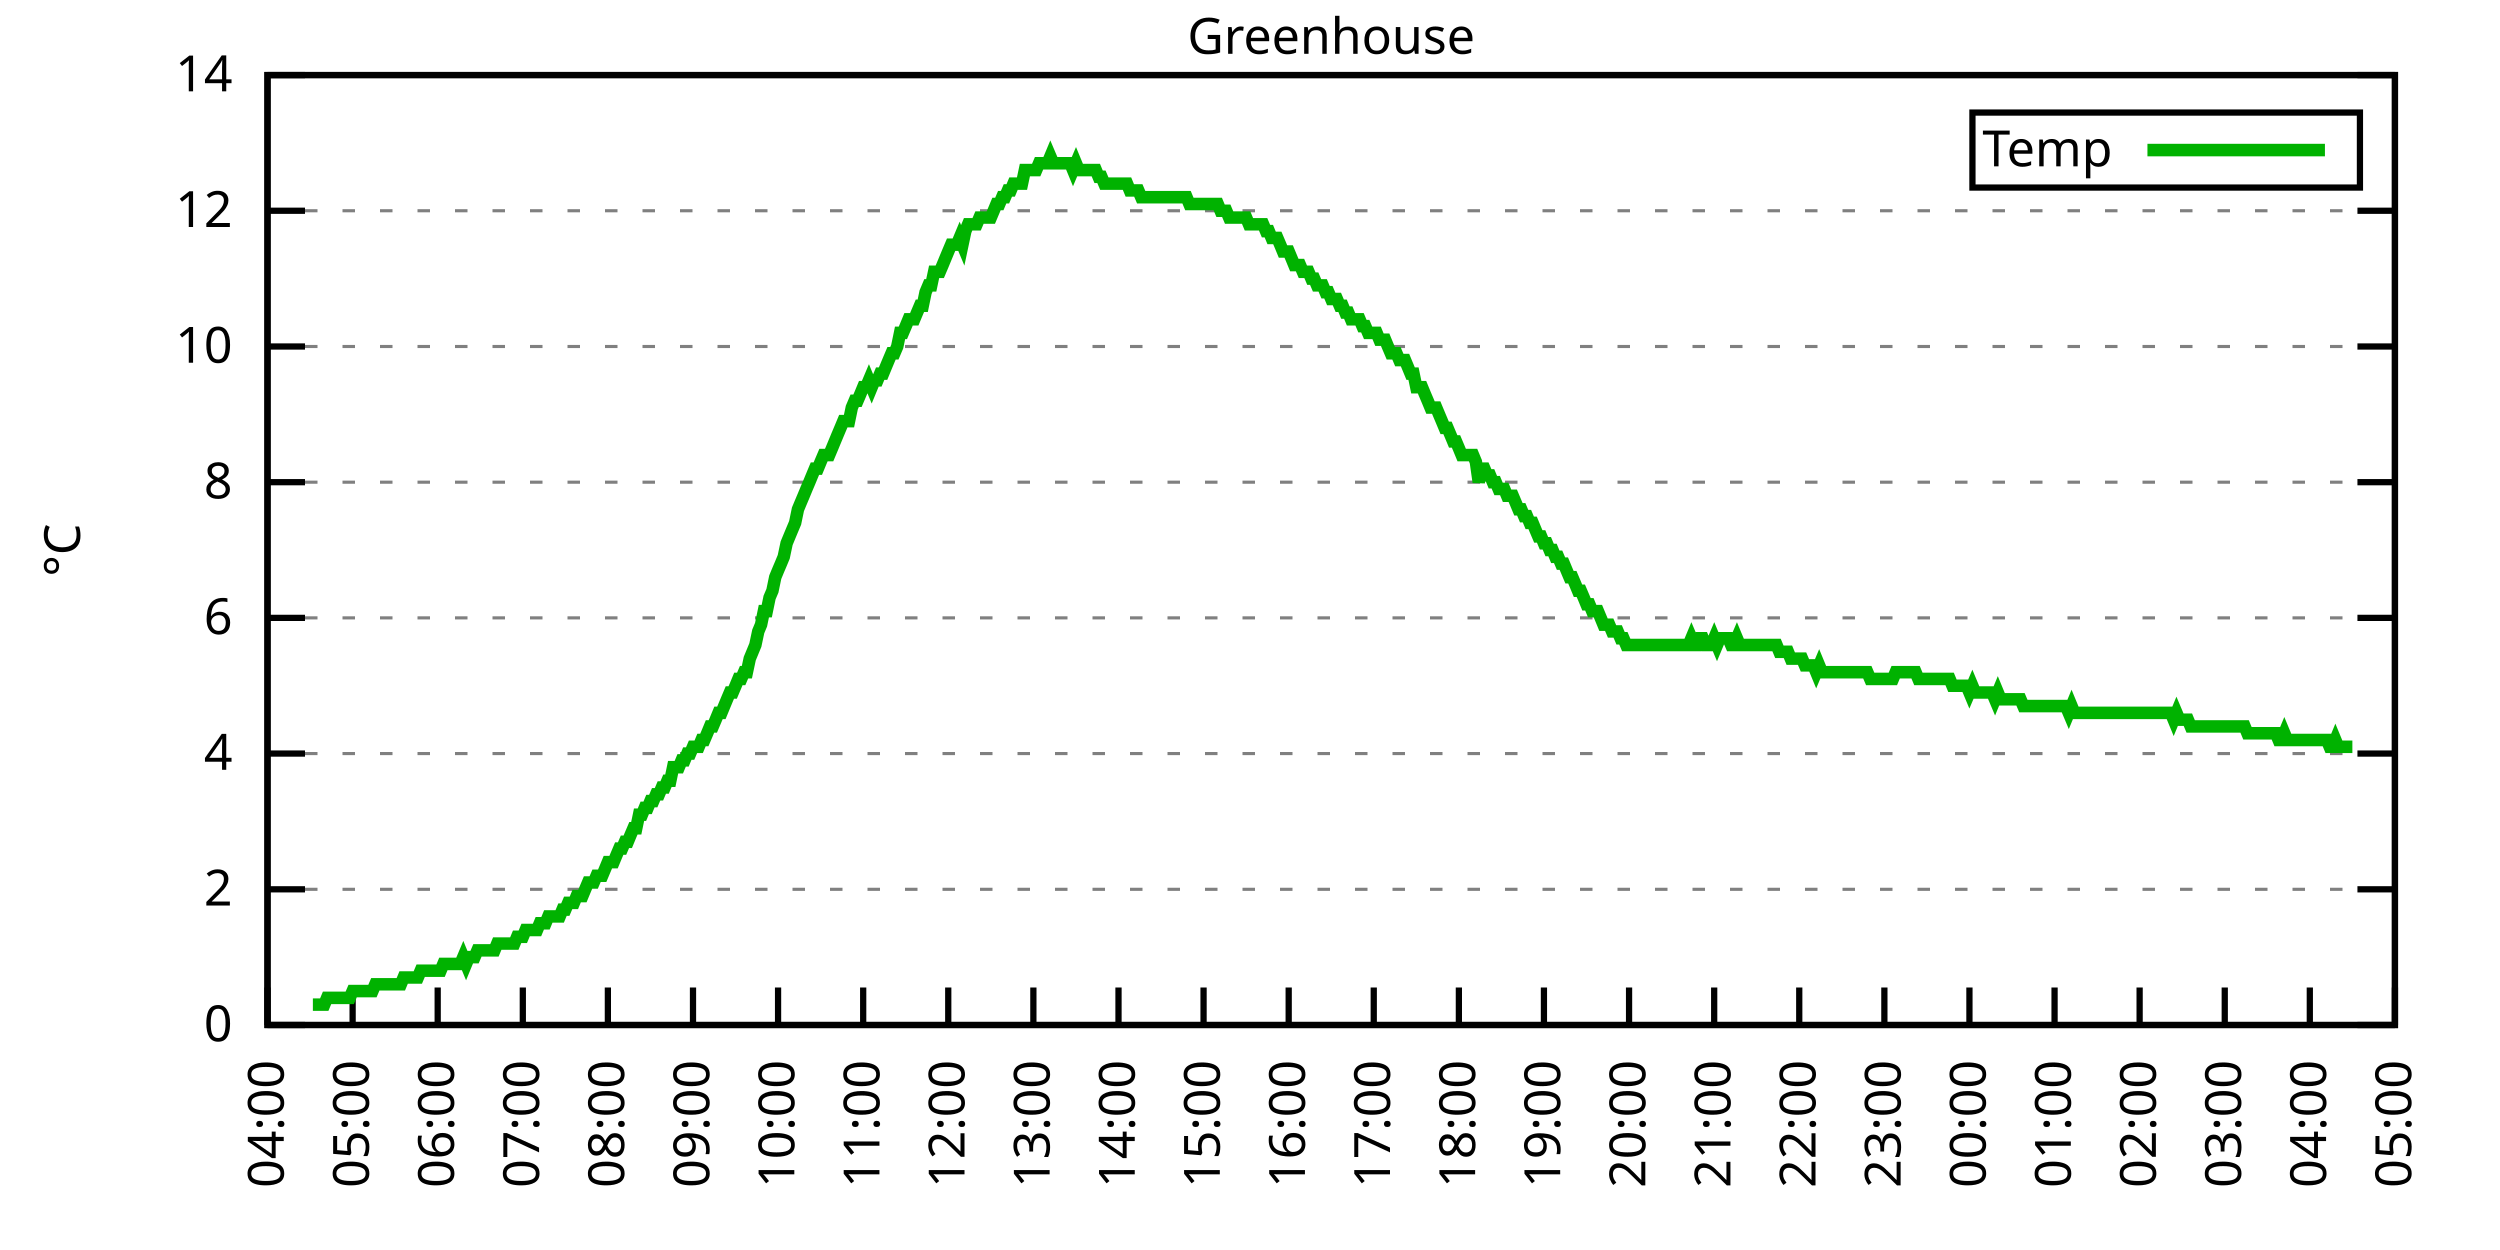
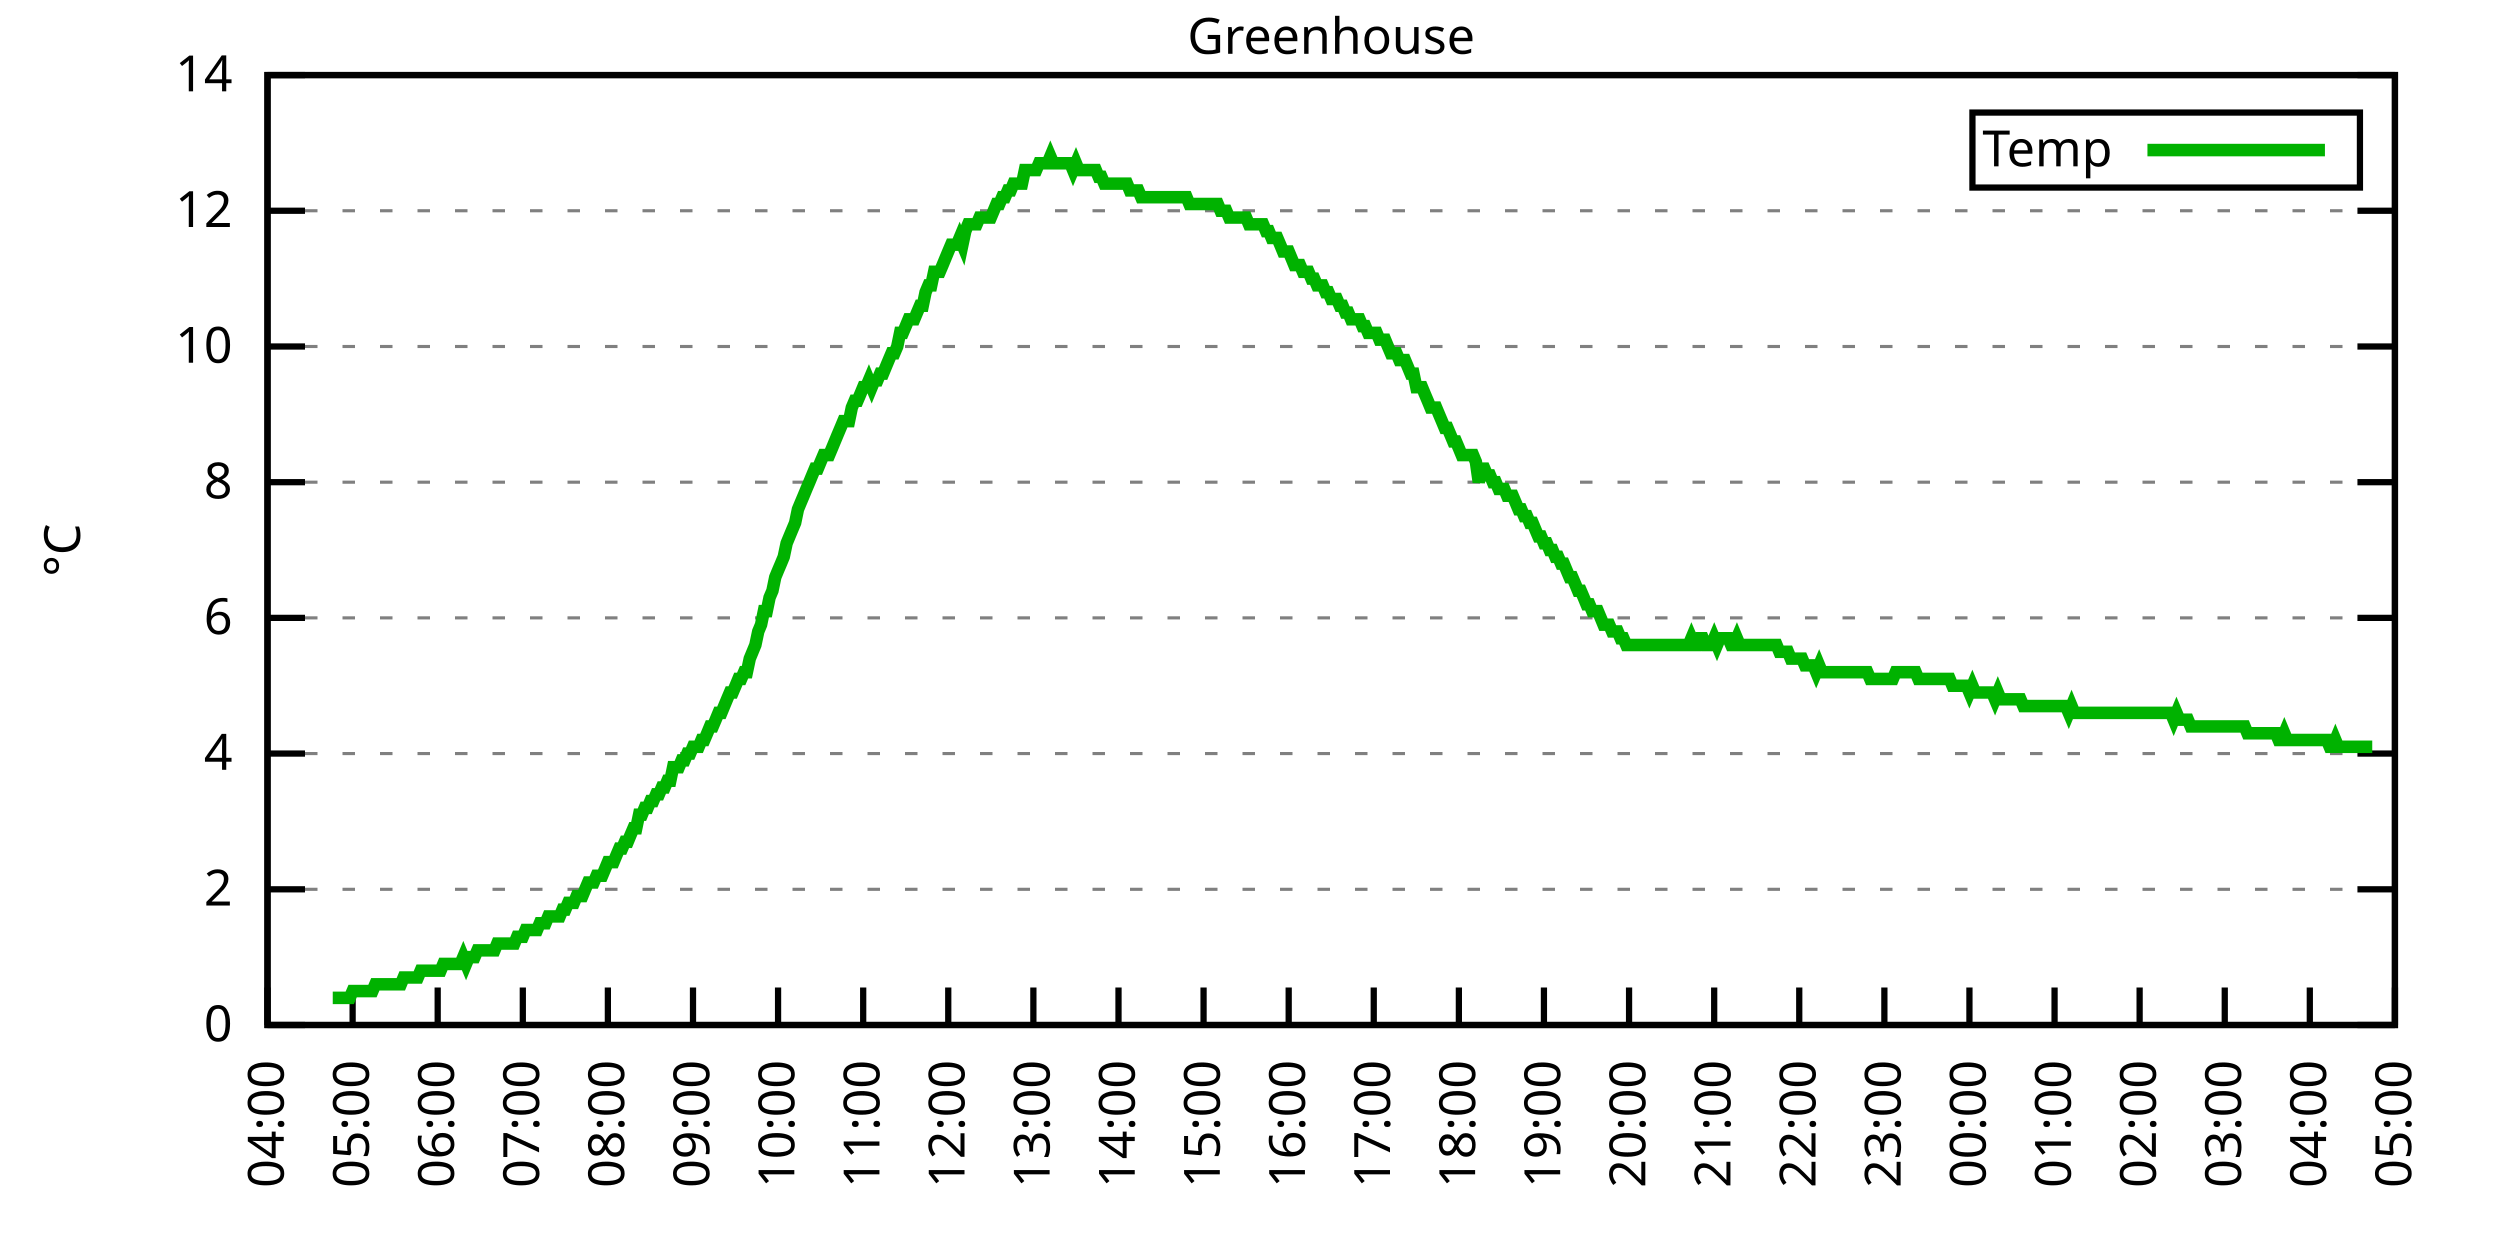
<svg xmlns="http://www.w3.org/2000/svg" xmlns:xlink="http://www.w3.org/1999/xlink" width="400" height="200" viewBox="0 0 400 200">
  <g id="gnuplot_canvas">
    <rect x="0" y="0" width="400" height="200" fill="none" />
    <defs>
      <circle id="gpDot" r="0.5" stroke-width="0.5" stroke="currentColor" />
      <path id="gpPt0" stroke-width="0.333" stroke="currentColor" d="M-1,0 h2 M0,-1 v2" />
      <path id="gpPt1" stroke-width="0.333" stroke="currentColor" d="M-1,-1 L1,1 M1,-1 L-1,1" />
      <path id="gpPt2" stroke-width="0.333" stroke="currentColor" d="M-1,0 L1,0 M0,-1 L0,1 M-1,-1 L1,1 M-1,1 L1,-1" />
      <rect id="gpPt3" stroke-width="0.333" stroke="currentColor" x="-1" y="-1" width="2" height="2" />
      <rect id="gpPt4" stroke-width="0.333" stroke="currentColor" fill="currentColor" x="-1" y="-1" width="2" height="2" />
      <circle id="gpPt5" stroke-width="0.333" stroke="currentColor" cx="0" cy="0" r="1" />
      <use xlink:href="#gpPt5" id="gpPt6" fill="currentColor" stroke="none" />
      <path id="gpPt7" stroke-width="0.333" stroke="currentColor" d="M0,-1.33 L-1.33,0.67 L1.33,0.67 z" />
      <use xlink:href="#gpPt7" id="gpPt8" fill="currentColor" stroke="none" />
      <use xlink:href="#gpPt7" id="gpPt9" stroke="currentColor" transform="rotate(180)" />
      <use xlink:href="#gpPt9" id="gpPt10" fill="currentColor" stroke="none" />
      <use xlink:href="#gpPt3" id="gpPt11" stroke="currentColor" transform="rotate(45)" />
      <use xlink:href="#gpPt11" id="gpPt12" fill="currentColor" stroke="none" />
      <path id="gpPt13" stroke-width="0.333" stroke="currentColor" d="M0,1.330 L1.265,0.411 L0.782,-1.067 L-0.782,-1.076 L-1.265,0.411 z" />
      <use xlink:href="#gpPt13" id="gpPt14" fill="currentColor" stroke="none" />
      <filter id="textbox" filterUnits="objectBoundingBox" x="0" y="0" height="1" width="1">
        <feFlood flood-color="white" flood-opacity="1" result="bgnd" />
        <feComposite in="SourceGraphic" in2="bgnd" operator="atop" />
      </filter>
      <filter id="greybox" filterUnits="objectBoundingBox" x="0" y="0" height="1" width="1">
        <feFlood flood-color="lightgrey" flood-opacity="1" result="grey" />
        <feComposite in="SourceGraphic" in2="grey" operator="atop" />
      </filter>
    </defs>
    <g fill="none" color="white" stroke="currentColor" stroke-width="1.00" stroke-linecap="butt" stroke-linejoin="miter">
</g>
    <g fill="none" color="black" stroke="currentColor" stroke-width="1.00" stroke-linecap="butt" stroke-linejoin="miter">
      <g stroke="none" shape-rendering="crispEdges">
        <polygon fill="rgb(255, 255, 255)" points="42.80,164.00 383.18,164.00 383.18,12.02 42.80,12.02 " />
      </g>
    </g>
    <g fill="none" color="black" stroke="currentColor" stroke-width="1.00" stroke-linecap="butt" stroke-linejoin="miter">
</g>
    <g fill="none" color="black" stroke="black" stroke-width="0.50" stroke-linecap="butt" stroke-linejoin="miter">
</g>
    <g fill="none" color="gray" stroke="currentColor" stroke-width="0.50" stroke-linecap="butt" stroke-linejoin="miter">
      <path stroke="gray" stroke-dasharray="2,4" class="gridline" d="M42.80,164.00 L383.19,164.00  " />
    </g>
    <g fill="none" color="gray" stroke="gray" stroke-width="1.00" stroke-linecap="butt" stroke-linejoin="miter">
</g>
    <g fill="none" color="black" stroke="currentColor" stroke-width="1.00" stroke-linecap="butt" stroke-linejoin="miter">
      <path stroke="black" d="M42.80,164.00 L48.80,164.00 M383.19,164.00 L377.19,164.00  " />
      <g transform="translate(37.20,166.60)" stroke="none" fill="black" font-family="Sans" font-size="8.00" text-anchor="end">
        <text>
          <tspan font-family="Sans"> 0</tspan>
        </text>
      </g>
    </g>
    <g fill="none" color="black" stroke="currentColor" stroke-width="1.00" stroke-linecap="butt" stroke-linejoin="miter">
</g>
    <g fill="none" color="black" stroke="black" stroke-width="0.50" stroke-linecap="butt" stroke-linejoin="miter">
</g>
    <g fill="none" color="gray" stroke="currentColor" stroke-width="0.50" stroke-linecap="butt" stroke-linejoin="miter">
      <path stroke="gray" stroke-dasharray="2,4" class="gridline" d="M42.80,142.29 L383.19,142.29  " />
    </g>
    <g fill="none" color="gray" stroke="gray" stroke-width="1.00" stroke-linecap="butt" stroke-linejoin="miter">
</g>
    <g fill="none" color="black" stroke="currentColor" stroke-width="1.00" stroke-linecap="butt" stroke-linejoin="miter">
      <path stroke="black" d="M42.80,142.29 L48.80,142.29 M383.19,142.29 L377.19,142.29  " />
      <g transform="translate(37.20,144.89)" stroke="none" fill="black" font-family="Sans" font-size="8.00" text-anchor="end">
        <text>
          <tspan font-family="Sans"> 2</tspan>
        </text>
      </g>
    </g>
    <g fill="none" color="black" stroke="currentColor" stroke-width="1.00" stroke-linecap="butt" stroke-linejoin="miter">
</g>
    <g fill="none" color="black" stroke="black" stroke-width="0.50" stroke-linecap="butt" stroke-linejoin="miter">
</g>
    <g fill="none" color="gray" stroke="currentColor" stroke-width="0.50" stroke-linecap="butt" stroke-linejoin="miter">
      <path stroke="gray" stroke-dasharray="2,4" class="gridline" d="M42.80,120.57 L383.19,120.57  " />
    </g>
    <g fill="none" color="gray" stroke="gray" stroke-width="1.00" stroke-linecap="butt" stroke-linejoin="miter">
</g>
    <g fill="none" color="black" stroke="currentColor" stroke-width="1.00" stroke-linecap="butt" stroke-linejoin="miter">
      <path stroke="black" d="M42.80,120.57 L48.80,120.57 M383.19,120.57 L377.19,120.57  " />
      <g transform="translate(37.20,123.17)" stroke="none" fill="black" font-family="Sans" font-size="8.00" text-anchor="end">
        <text>
          <tspan font-family="Sans"> 4</tspan>
        </text>
      </g>
    </g>
    <g fill="none" color="black" stroke="currentColor" stroke-width="1.00" stroke-linecap="butt" stroke-linejoin="miter">
</g>
    <g fill="none" color="black" stroke="black" stroke-width="0.50" stroke-linecap="butt" stroke-linejoin="miter">
</g>
    <g fill="none" color="gray" stroke="currentColor" stroke-width="0.50" stroke-linecap="butt" stroke-linejoin="miter">
      <path stroke="gray" stroke-dasharray="2,4" class="gridline" d="M42.80,98.86 L383.19,98.86  " />
    </g>
    <g fill="none" color="gray" stroke="gray" stroke-width="1.00" stroke-linecap="butt" stroke-linejoin="miter">
</g>
    <g fill="none" color="black" stroke="currentColor" stroke-width="1.00" stroke-linecap="butt" stroke-linejoin="miter">
      <path stroke="black" d="M42.80,98.86 L48.80,98.86 M383.19,98.86 L377.19,98.86  " />
      <g transform="translate(37.20,101.46)" stroke="none" fill="black" font-family="Sans" font-size="8.00" text-anchor="end">
        <text>
          <tspan font-family="Sans"> 6</tspan>
        </text>
      </g>
    </g>
    <g fill="none" color="black" stroke="currentColor" stroke-width="1.00" stroke-linecap="butt" stroke-linejoin="miter">
</g>
    <g fill="none" color="black" stroke="black" stroke-width="0.50" stroke-linecap="butt" stroke-linejoin="miter">
</g>
    <g fill="none" color="gray" stroke="currentColor" stroke-width="0.50" stroke-linecap="butt" stroke-linejoin="miter">
      <path stroke="gray" stroke-dasharray="2,4" class="gridline" d="M42.80,77.15 L383.19,77.15  " />
    </g>
    <g fill="none" color="gray" stroke="gray" stroke-width="1.00" stroke-linecap="butt" stroke-linejoin="miter">
</g>
    <g fill="none" color="black" stroke="currentColor" stroke-width="1.00" stroke-linecap="butt" stroke-linejoin="miter">
      <path stroke="black" d="M42.80,77.15 L48.80,77.15 M383.19,77.15 L377.19,77.15  " />
      <g transform="translate(37.20,79.75)" stroke="none" fill="black" font-family="Sans" font-size="8.00" text-anchor="end">
        <text>
          <tspan font-family="Sans"> 8</tspan>
        </text>
      </g>
    </g>
    <g fill="none" color="black" stroke="currentColor" stroke-width="1.00" stroke-linecap="butt" stroke-linejoin="miter">
</g>
    <g fill="none" color="black" stroke="black" stroke-width="0.50" stroke-linecap="butt" stroke-linejoin="miter">
</g>
    <g fill="none" color="gray" stroke="currentColor" stroke-width="0.50" stroke-linecap="butt" stroke-linejoin="miter">
      <path stroke="gray" stroke-dasharray="2,4" class="gridline" d="M42.80,55.44 L383.19,55.44  " />
    </g>
    <g fill="none" color="gray" stroke="gray" stroke-width="1.00" stroke-linecap="butt" stroke-linejoin="miter">
</g>
    <g fill="none" color="black" stroke="currentColor" stroke-width="1.00" stroke-linecap="butt" stroke-linejoin="miter">
      <path stroke="black" d="M42.80,55.44 L48.80,55.44 M383.19,55.44 L377.19,55.44  " />
      <g transform="translate(37.20,58.04)" stroke="none" fill="black" font-family="Sans" font-size="8.00" text-anchor="end">
        <text>
          <tspan font-family="Sans"> 10</tspan>
        </text>
      </g>
    </g>
    <g fill="none" color="black" stroke="currentColor" stroke-width="1.00" stroke-linecap="butt" stroke-linejoin="miter">
</g>
    <g fill="none" color="black" stroke="black" stroke-width="0.50" stroke-linecap="butt" stroke-linejoin="miter">
</g>
    <g fill="none" color="gray" stroke="currentColor" stroke-width="0.50" stroke-linecap="butt" stroke-linejoin="miter">
      <path stroke="gray" stroke-dasharray="2,4" class="gridline" d="M42.80,33.72 L383.19,33.72  " />
    </g>
    <g fill="none" color="gray" stroke="gray" stroke-width="1.00" stroke-linecap="butt" stroke-linejoin="miter">
</g>
    <g fill="none" color="black" stroke="currentColor" stroke-width="1.00" stroke-linecap="butt" stroke-linejoin="miter">
      <path stroke="black" d="M42.80,33.72 L48.80,33.72 M383.19,33.72 L377.19,33.72  " />
      <g transform="translate(37.20,36.32)" stroke="none" fill="black" font-family="Sans" font-size="8.00" text-anchor="end">
        <text>
          <tspan font-family="Sans"> 12</tspan>
        </text>
      </g>
    </g>
    <g fill="none" color="black" stroke="currentColor" stroke-width="1.00" stroke-linecap="butt" stroke-linejoin="miter">
</g>
    <g fill="none" color="black" stroke="black" stroke-width="0.50" stroke-linecap="butt" stroke-linejoin="miter">
</g>
    <g fill="none" color="gray" stroke="currentColor" stroke-width="0.50" stroke-linecap="butt" stroke-linejoin="miter">
      <path stroke="gray" stroke-dasharray="2,4" class="gridline" d="M42.80,12.01 L383.19,12.01  " />
    </g>
    <g fill="none" color="gray" stroke="gray" stroke-width="1.00" stroke-linecap="butt" stroke-linejoin="miter">
</g>
    <g fill="none" color="black" stroke="currentColor" stroke-width="1.00" stroke-linecap="butt" stroke-linejoin="miter">
      <path stroke="black" d="M42.80,12.01 L48.80,12.01 M383.19,12.01 L377.19,12.01  " />
      <g transform="translate(37.20,14.61)" stroke="none" fill="black" font-family="Sans" font-size="8.00" text-anchor="end">
        <text>
          <tspan font-family="Sans"> 14</tspan>
        </text>
      </g>
    </g>
    <g fill="none" color="black" stroke="currentColor" stroke-width="1.00" stroke-linecap="butt" stroke-linejoin="miter">
      <path stroke="black" d="M42.80,164.00 L42.80,158.00  " />
      <g transform="translate(45.40,169.60) rotate(270.00)" stroke="none" fill="black" font-family="Sans" font-size="8.00" text-anchor="end">
        <text>
          <tspan font-family="Sans">04:00</tspan>
        </text>
      </g>
    </g>
    <g fill="none" color="black" stroke="currentColor" stroke-width="1.00" stroke-linecap="butt" stroke-linejoin="miter">
      <path stroke="black" d="M56.42,164.00 L56.42,158.00  " />
      <g transform="translate(59.02,169.60) rotate(270.00)" stroke="none" fill="black" font-family="Sans" font-size="8.00" text-anchor="end">
        <text>
          <tspan font-family="Sans">05:00</tspan>
        </text>
      </g>
    </g>
    <g fill="none" color="black" stroke="currentColor" stroke-width="1.00" stroke-linecap="butt" stroke-linejoin="miter">
      <path stroke="black" d="M70.03,164.00 L70.03,158.00  " />
      <g transform="translate(72.63,169.60) rotate(270.00)" stroke="none" fill="black" font-family="Sans" font-size="8.00" text-anchor="end">
        <text>
          <tspan font-family="Sans">06:00</tspan>
        </text>
      </g>
    </g>
    <g fill="none" color="black" stroke="currentColor" stroke-width="1.00" stroke-linecap="butt" stroke-linejoin="miter">
      <path stroke="black" d="M83.65,164.00 L83.65,158.00  " />
      <g transform="translate(86.25,169.60) rotate(270.00)" stroke="none" fill="black" font-family="Sans" font-size="8.00" text-anchor="end">
        <text>
          <tspan font-family="Sans">07:00</tspan>
        </text>
      </g>
    </g>
    <g fill="none" color="black" stroke="currentColor" stroke-width="1.00" stroke-linecap="butt" stroke-linejoin="miter">
      <path stroke="black" d="M97.26,164.00 L97.26,158.00  " />
      <g transform="translate(99.86,169.60) rotate(270.00)" stroke="none" fill="black" font-family="Sans" font-size="8.00" text-anchor="end">
        <text>
          <tspan font-family="Sans">08:00</tspan>
        </text>
      </g>
    </g>
    <g fill="none" color="black" stroke="currentColor" stroke-width="1.00" stroke-linecap="butt" stroke-linejoin="miter">
      <path stroke="black" d="M110.88,164.00 L110.88,158.00  " />
      <g transform="translate(113.48,169.60) rotate(270.00)" stroke="none" fill="black" font-family="Sans" font-size="8.00" text-anchor="end">
        <text>
          <tspan font-family="Sans">09:00</tspan>
        </text>
      </g>
    </g>
    <g fill="none" color="black" stroke="currentColor" stroke-width="1.00" stroke-linecap="butt" stroke-linejoin="miter">
      <path stroke="black" d="M124.49,164.00 L124.49,158.00  " />
      <g transform="translate(127.09,169.60) rotate(270.00)" stroke="none" fill="black" font-family="Sans" font-size="8.00" text-anchor="end">
        <text>
          <tspan font-family="Sans">10:00</tspan>
        </text>
      </g>
    </g>
    <g fill="none" color="black" stroke="currentColor" stroke-width="1.00" stroke-linecap="butt" stroke-linejoin="miter">
      <path stroke="black" d="M138.11,164.00 L138.11,158.00  " />
      <g transform="translate(140.71,169.60) rotate(270.00)" stroke="none" fill="black" font-family="Sans" font-size="8.00" text-anchor="end">
        <text>
          <tspan font-family="Sans">11:00</tspan>
        </text>
      </g>
    </g>
    <g fill="none" color="black" stroke="currentColor" stroke-width="1.00" stroke-linecap="butt" stroke-linejoin="miter">
      <path stroke="black" d="M151.72,164.00 L151.72,158.00  " />
      <g transform="translate(154.32,169.60) rotate(270.00)" stroke="none" fill="black" font-family="Sans" font-size="8.00" text-anchor="end">
        <text>
          <tspan font-family="Sans">12:00</tspan>
        </text>
      </g>
    </g>
    <g fill="none" color="black" stroke="currentColor" stroke-width="1.00" stroke-linecap="butt" stroke-linejoin="miter">
      <path stroke="black" d="M165.34,164.00 L165.34,158.00  " />
      <g transform="translate(167.94,169.60) rotate(270.00)" stroke="none" fill="black" font-family="Sans" font-size="8.00" text-anchor="end">
        <text>
          <tspan font-family="Sans">13:00</tspan>
        </text>
      </g>
    </g>
    <g fill="none" color="black" stroke="currentColor" stroke-width="1.00" stroke-linecap="butt" stroke-linejoin="miter">
      <path stroke="black" d="M178.96,164.00 L178.96,158.00  " />
      <g transform="translate(181.56,169.60) rotate(270.00)" stroke="none" fill="black" font-family="Sans" font-size="8.00" text-anchor="end">
        <text>
          <tspan font-family="Sans">14:00</tspan>
        </text>
      </g>
    </g>
    <g fill="none" color="black" stroke="currentColor" stroke-width="1.00" stroke-linecap="butt" stroke-linejoin="miter">
      <path stroke="black" d="M192.57,164.00 L192.57,158.00  " />
      <g transform="translate(195.17,169.60) rotate(270.00)" stroke="none" fill="black" font-family="Sans" font-size="8.00" text-anchor="end">
        <text>
          <tspan font-family="Sans">15:00</tspan>
        </text>
      </g>
    </g>
    <g fill="none" color="black" stroke="currentColor" stroke-width="1.00" stroke-linecap="butt" stroke-linejoin="miter">
      <path stroke="black" d="M206.19,164.00 L206.19,158.00  " />
      <g transform="translate(208.79,169.60) rotate(270.00)" stroke="none" fill="black" font-family="Sans" font-size="8.00" text-anchor="end">
        <text>
          <tspan font-family="Sans">16:00</tspan>
        </text>
      </g>
    </g>
    <g fill="none" color="black" stroke="currentColor" stroke-width="1.00" stroke-linecap="butt" stroke-linejoin="miter">
      <path stroke="black" d="M219.80,164.00 L219.80,158.00  " />
      <g transform="translate(222.40,169.60) rotate(270.00)" stroke="none" fill="black" font-family="Sans" font-size="8.00" text-anchor="end">
        <text>
          <tspan font-family="Sans">17:00</tspan>
        </text>
      </g>
    </g>
    <g fill="none" color="black" stroke="currentColor" stroke-width="1.00" stroke-linecap="butt" stroke-linejoin="miter">
      <path stroke="black" d="M233.42,164.00 L233.42,158.00  " />
      <g transform="translate(236.02,169.60) rotate(270.00)" stroke="none" fill="black" font-family="Sans" font-size="8.00" text-anchor="end">
        <text>
          <tspan font-family="Sans">18:00</tspan>
        </text>
      </g>
    </g>
    <g fill="none" color="black" stroke="currentColor" stroke-width="1.00" stroke-linecap="butt" stroke-linejoin="miter">
      <path stroke="black" d="M247.03,164.00 L247.03,158.00  " />
      <g transform="translate(249.63,169.60) rotate(270.00)" stroke="none" fill="black" font-family="Sans" font-size="8.00" text-anchor="end">
        <text>
          <tspan font-family="Sans">19:00</tspan>
        </text>
      </g>
    </g>
    <g fill="none" color="black" stroke="currentColor" stroke-width="1.00" stroke-linecap="butt" stroke-linejoin="miter">
      <path stroke="black" d="M260.65,164.00 L260.65,158.00  " />
      <g transform="translate(263.25,169.60) rotate(270.00)" stroke="none" fill="black" font-family="Sans" font-size="8.00" text-anchor="end">
        <text>
          <tspan font-family="Sans">20:00</tspan>
        </text>
      </g>
    </g>
    <g fill="none" color="black" stroke="currentColor" stroke-width="1.00" stroke-linecap="butt" stroke-linejoin="miter">
      <path stroke="black" d="M274.27,164.00 L274.27,158.00  " />
      <g transform="translate(276.87,169.60) rotate(270.00)" stroke="none" fill="black" font-family="Sans" font-size="8.00" text-anchor="end">
        <text>
          <tspan font-family="Sans">21:00</tspan>
        </text>
      </g>
    </g>
    <g fill="none" color="black" stroke="currentColor" stroke-width="1.00" stroke-linecap="butt" stroke-linejoin="miter">
      <path stroke="black" d="M287.88,164.00 L287.88,158.00  " />
      <g transform="translate(290.48,169.60) rotate(270.00)" stroke="none" fill="black" font-family="Sans" font-size="8.00" text-anchor="end">
        <text>
          <tspan font-family="Sans">22:00</tspan>
        </text>
      </g>
    </g>
    <g fill="none" color="black" stroke="currentColor" stroke-width="1.00" stroke-linecap="butt" stroke-linejoin="miter">
      <path stroke="black" d="M301.50,164.00 L301.50,158.00  " />
      <g transform="translate(304.10,169.60) rotate(270.00)" stroke="none" fill="black" font-family="Sans" font-size="8.00" text-anchor="end">
        <text>
          <tspan font-family="Sans">23:00</tspan>
        </text>
      </g>
    </g>
    <g fill="none" color="black" stroke="currentColor" stroke-width="1.00" stroke-linecap="butt" stroke-linejoin="miter">
      <path stroke="black" d="M315.11,164.00 L315.11,158.00  " />
      <g transform="translate(317.71,169.60) rotate(270.00)" stroke="none" fill="black" font-family="Sans" font-size="8.00" text-anchor="end">
        <text>
          <tspan font-family="Sans">00:00</tspan>
        </text>
      </g>
    </g>
    <g fill="none" color="black" stroke="currentColor" stroke-width="1.00" stroke-linecap="butt" stroke-linejoin="miter">
      <path stroke="black" d="M328.73,164.00 L328.73,158.00  " />
      <g transform="translate(331.33,169.60) rotate(270.00)" stroke="none" fill="black" font-family="Sans" font-size="8.00" text-anchor="end">
        <text>
          <tspan font-family="Sans">01:00</tspan>
        </text>
      </g>
    </g>
    <g fill="none" color="black" stroke="currentColor" stroke-width="1.00" stroke-linecap="butt" stroke-linejoin="miter">
      <path stroke="black" d="M342.34,164.00 L342.34,158.00  " />
      <g transform="translate(344.94,169.60) rotate(270.00)" stroke="none" fill="black" font-family="Sans" font-size="8.00" text-anchor="end">
        <text>
          <tspan font-family="Sans">02:00</tspan>
        </text>
      </g>
    </g>
    <g fill="none" color="black" stroke="currentColor" stroke-width="1.00" stroke-linecap="butt" stroke-linejoin="miter">
      <path stroke="black" d="M355.96,164.00 L355.96,158.00  " />
      <g transform="translate(358.56,169.60) rotate(270.00)" stroke="none" fill="black" font-family="Sans" font-size="8.00" text-anchor="end">
        <text>
          <tspan font-family="Sans">03:00</tspan>
        </text>
      </g>
    </g>
    <g fill="none" color="black" stroke="currentColor" stroke-width="1.00" stroke-linecap="butt" stroke-linejoin="miter">
      <path stroke="black" d="M369.57,164.00 L369.57,158.00  " />
      <g transform="translate(372.17,169.60) rotate(270.00)" stroke="none" fill="black" font-family="Sans" font-size="8.00" text-anchor="end">
        <text>
          <tspan font-family="Sans">04:00</tspan>
        </text>
      </g>
    </g>
    <g fill="none" color="black" stroke="currentColor" stroke-width="1.00" stroke-linecap="butt" stroke-linejoin="miter">
      <path stroke="black" d="M383.19,164.00 L383.19,158.00  " />
      <g transform="translate(385.79,169.60) rotate(270.00)" stroke="none" fill="black" font-family="Sans" font-size="8.00" text-anchor="end">
        <text>
          <tspan font-family="Sans">05:00</tspan>
        </text>
      </g>
    </g>
    <g fill="none" color="black" stroke="currentColor" stroke-width="1.00" stroke-linecap="butt" stroke-linejoin="miter">
</g>
    <g fill="none" color="black" stroke="currentColor" stroke-width="1.00" stroke-linecap="butt" stroke-linejoin="miter">
      <path stroke="black" d="M42.80,12.01 L42.80,164.00 L383.19,164.00 L383.19,12.01 L42.80,12.01 Z  " />
    </g>
    <g fill="none" color="black" stroke="currentColor" stroke-width="1.00" stroke-linecap="butt" stroke-linejoin="miter">
</g>
    <g fill="none" color="black" stroke="currentColor" stroke-width="1.00" stroke-linecap="butt" stroke-linejoin="miter">
      <path stroke="black" d="M315.59,30.01 L315.59,18.01 L377.59,18.01 L377.59,30.01 L315.59,30.01 Z  " />
    </g>
    <g id="Greenhouse_plot_1">
      <g fill="none" color="white" stroke="black" stroke-width="2.00" stroke-linecap="butt" stroke-linejoin="miter">
</g>
      <g fill="none" color="black" stroke="currentColor" stroke-width="2.00" stroke-linecap="butt" stroke-linejoin="miter">
        <g transform="translate(337.99,26.61)" stroke="none" fill="black" font-family="Sans" font-size="8.00" text-anchor="end">
          <text>
            <tspan font-family="Sans">Temp</tspan>
          </text>
        </g>
      </g>
      <g fill="none" color="black" stroke="currentColor" stroke-width="2.00" stroke-linecap="butt" stroke-linejoin="miter">
-         <path stroke="rgb(  0, 178,   0)" d="M343.59,24.01 L371.99,24.01 M50.06,160.74 L50.52,160.74 L50.97,160.74 L51.42,160.74 L51.88,160.74 L52.33,159.66   L52.78,159.66 L53.24,159.66 L53.69,159.66 L54.15,159.66 L54.60,159.66 L55.05,159.66 L55.51,159.66 L55.96,159.66   L56.42,158.57 L56.87,158.57 L57.32,158.57 L57.78,158.57 L58.23,158.57 L58.68,158.57 L59.14,158.57 L59.59,158.57   L60.05,157.49 L60.50,157.49 L60.95,157.49 L61.41,157.49 L61.86,157.49 L62.32,157.49 L62.77,157.49 L63.22,157.49   L63.68,157.49 L64.13,157.49 L64.58,156.40 L65.04,156.40 L65.49,156.40 L65.95,156.40 L66.40,156.40 L66.85,156.40   L67.31,155.31 L67.76,155.31 L68.22,155.31 L68.67,155.31 L69.12,155.31 L69.58,155.31 L70.03,155.31 L70.49,155.31   L70.94,154.23 L71.39,154.23 L71.85,154.23 L72.30,154.23 L72.75,154.23 L73.21,154.23 L73.66,154.23 L74.12,153.14   L74.57,154.23 L75.02,153.14 L75.48,153.14 L75.93,153.14 L76.39,152.06 L76.84,152.06 L77.29,152.06 L77.75,152.06   L78.20,152.06 L78.65,152.06 L79.11,152.06 L79.56,150.97 L80.02,150.97 L80.47,150.97 L80.92,150.97 L81.38,150.97   L81.83,150.97 L82.29,150.97 L82.74,149.89 L83.19,149.89 L83.65,149.89 L84.10,148.80 L84.55,148.80 L85.01,148.80   L85.46,148.80 L85.92,148.80 L86.37,147.72 L86.82,147.72 L87.28,147.72 L87.73,146.63 L88.19,146.63 L88.64,146.63   L89.09,146.63 L89.55,146.63 L90.00,145.54 L90.45,145.54 L90.91,144.46 L91.36,144.46 L91.82,144.46 L92.27,143.37   L92.72,143.37 L93.18,143.37 L93.63,142.29 L94.09,141.20 L94.54,141.20 L94.99,141.20 L95.45,140.12 L95.90,140.12   L96.35,140.12 L96.81,139.03 L97.26,137.94 L97.72,137.94 L98.17,137.94 L98.62,136.86 L99.08,135.77 L99.53,135.77   L99.99,134.69 L100.44,134.69 L100.89,133.60 L101.35,132.52 L101.80,132.52 L102.25,130.35 L102.71,130.35 L103.16,129.26   L103.62,129.26 L104.07,128.17 L104.52,128.17 L104.98,127.09 L105.43,127.09 L105.89,126.00 L106.34,126.00 L106.79,124.92   L107.25,124.92 L107.70,122.75 L108.15,122.75 L108.61,122.75 L109.06,121.66 L109.52,121.66 L109.97,120.57 L110.42,120.57   L110.88,119.49 L111.33,119.49 L111.79,119.49 L112.24,118.40 L112.69,118.40 L113.15,117.32 L113.60,116.23 L114.05,116.23   L114.51,115.15 L114.96,114.06 L115.42,114.06 L115.87,112.97 L116.32,111.89 L116.78,110.80 L117.23,110.80 L117.69,109.72   L118.14,108.63 L118.59,108.63 L119.05,107.55 L119.50,107.55 L119.96,105.38 L120.41,104.29 L120.86,103.20 L121.32,101.03   L121.77,99.95 L122.22,97.78 L122.68,97.78 L123.13,95.60 L123.59,94.52 L124.04,92.35 L124.49,91.26 L124.95,90.18   L125.40,89.09 L125.86,86.92 L126.31,85.83 L126.76,84.75 L127.22,83.66 L127.67,81.49 L128.12,80.41 L128.58,79.32   L129.03,78.23 L129.49,77.15 L129.94,76.06 L130.39,74.98 L130.85,74.98 L131.30,73.89 L131.76,72.81 L132.21,72.81   L132.66,72.81 L133.12,71.72 L133.57,70.63 L134.02,69.55 L134.48,68.46 L134.93,67.38 L135.39,67.38 L135.84,67.38   L136.29,65.21 L136.75,64.12 L137.20,64.12 L137.66,63.04 L138.11,61.95 L138.56,61.95 L139.02,60.86 L139.47,61.95   L139.92,60.86 L140.38,60.86 L140.83,59.78 L141.29,59.78 L141.74,58.69 L142.19,57.61 L142.65,56.52 L143.10,56.52   L143.56,55.44 L144.01,53.26 L144.46,53.26 L144.92,52.18 L145.37,51.09 L145.82,51.09 L146.28,51.09 L146.73,50.01   L147.19,48.92 L147.64,48.92 L148.09,46.75 L148.55,45.66 L149.00,45.66 L149.46,43.49 L149.91,43.49 L150.36,43.49   L150.82,42.41 L151.27,41.32 L151.72,40.24 L152.18,39.15 L152.63,39.15 L153.09,39.15 L153.54,38.07 L153.99,39.15   L154.45,36.98 L154.90,35.89 L155.36,35.89 L155.81,35.89 L156.26,35.89 L156.72,34.81 L157.17,34.81 L157.62,34.81   L158.08,34.81 L158.53,34.81 L158.99,33.72 L159.44,32.64 L159.89,32.64 L160.35,31.55 L160.80,31.55 L161.26,30.47   L161.71,30.47 L162.16,29.38 L162.62,29.38 L163.07,29.38 L163.52,29.38 L163.98,27.21 L164.43,27.21 L164.89,27.21   L165.34,27.21 L165.79,27.21 L166.25,26.12 L166.70,26.12 L167.16,26.12 L167.61,26.12 L168.06,25.04 L168.52,26.12   L168.97,26.12 L169.43,26.12 L169.88,26.12 L170.33,26.12 L170.79,26.12 L171.24,26.12 L171.69,27.21 L172.15,26.12   L172.60,27.21 L173.06,27.21 L173.51,27.21 L173.96,27.21 L174.42,27.21 L174.87,27.21 L175.33,27.21 L175.78,28.29   L176.23,28.29 L176.69,29.38 L177.14,29.38 L177.59,29.38 L178.05,29.38 L178.50,29.38 L178.96,29.38 L179.41,29.38   L179.86,29.38 L180.32,29.38 L180.77,30.47 L181.23,30.47 L181.68,30.47 L182.13,30.47 L182.59,31.55 L183.04,31.55   L183.49,31.55 L183.95,31.55 L184.40,31.55 L184.86,31.55 L185.31,31.55 L185.76,31.55 L186.22,31.55 L186.67,31.55   L187.13,31.55 L187.58,31.55 L188.03,31.55 L188.49,31.55 L188.94,31.55 L189.39,31.55 L189.85,31.55 L190.30,32.64   L190.76,32.64 L191.21,32.64 L191.66,32.64 L192.12,32.64 L192.57,32.64 L193.03,32.64 L193.48,32.64 L193.93,32.64   L194.39,32.64 L194.84,32.64 L195.29,33.72 L195.75,33.72 L196.20,33.72 L196.66,34.81 L197.11,34.81 L197.56,34.81   L198.02,34.81 L198.47,34.81 L198.93,34.81 L199.38,34.81 L199.83,35.89 L200.29,35.89 L200.74,35.89 L201.19,35.89   L201.65,35.89 L202.10,35.89 L202.56,36.98 L203.01,36.98 L203.46,38.07 L203.92,38.07 L204.37,38.07 L204.83,39.15   L205.28,40.24 L205.73,40.24 L206.19,40.24 L206.64,41.32 L207.09,42.41 L207.55,42.41 L208.00,42.41 L208.46,43.49   L208.91,43.49 L209.36,43.49 L209.82,44.58 L210.27,44.58 L210.73,45.66 L211.18,45.66 L211.63,45.66 L212.09,46.75   L212.54,46.75 L213.00,47.84 L213.45,47.84 L213.90,47.84 L214.36,48.92 L214.81,48.92 L215.26,50.01 L215.72,50.01   L216.17,51.09 L216.63,51.09 L217.08,51.09 L217.53,51.09 L217.99,52.18 L218.44,52.18 L218.90,53.26 L219.35,53.26   L219.80,53.26 L220.26,53.26 L220.71,54.35 L221.16,54.35 L221.62,54.35 L222.07,55.44 L222.53,56.52 L222.98,56.52   L223.43,56.52 L223.89,57.61 L224.34,57.61 L224.80,57.61 L225.25,58.69 L225.70,59.78 L226.16,59.78 L226.61,61.95   L227.06,61.95 L227.52,61.95 L227.97,63.04 L228.43,64.12 L228.88,65.21 L229.33,65.21 L229.79,65.21 L230.24,66.29   L230.70,67.38 L231.15,68.46 L231.60,68.46 L232.06,69.55 L232.51,70.63 L232.96,70.63 L233.42,71.72 L233.87,72.81   L234.33,72.81 L234.78,72.81 L235.23,72.81 L235.69,72.81 L236.14,73.89 L236.60,77.15 L237.05,74.98 L237.50,74.98   L237.96,76.06 L238.41,76.06 L238.86,77.15 L239.32,77.15 L239.77,78.23 L240.23,78.23 L240.68,78.23 L241.13,79.32   L241.59,79.32 L242.04,79.32 L242.50,80.41 L242.95,81.49 L243.40,81.49 L243.86,82.58 L244.31,82.58 L244.76,83.66   L245.22,83.66 L245.67,84.75 L246.13,85.83 L246.58,85.83 L247.03,86.92 L247.49,86.92 L247.94,88.00 L248.40,88.00   L248.85,89.09 L249.30,89.09 L249.76,90.18 L250.21,90.18 L250.66,91.26 L251.12,92.35 L251.57,92.35 L252.03,93.43   L252.48,94.52 L252.93,94.52 L253.39,95.60 L253.84,96.69 L254.30,96.69 L254.75,97.78 L255.20,97.78 L255.66,97.78   L256.11,98.86 L256.56,99.95 L257.02,99.95 L257.47,99.95 L257.93,101.03 L258.38,101.03 L258.83,101.03 L259.29,102.12   L259.74,102.12 L260.20,103.20 L260.65,103.20 L261.10,103.20 L261.56,103.20 L262.01,103.20 L262.47,103.20 L262.92,103.20   L263.37,103.20 L263.83,103.20 L264.28,103.20 L264.73,103.20 L265.19,103.20 L265.64,103.20 L266.10,103.20 L266.55,103.20   L267.00,103.20 L267.46,103.20 L267.91,103.20 L268.37,103.20 L268.82,103.20 L269.27,103.20 L269.73,103.20 L270.18,103.20   L270.63,102.12 L271.09,103.20 L271.54,103.20 L272.00,102.12 L272.45,102.12 L272.90,103.20 L273.36,103.20 L273.81,103.20   L274.27,102.12 L274.72,103.20 L275.17,102.12 L275.63,102.12 L276.08,102.12 L276.53,102.12 L276.99,103.20 L277.44,103.20   L277.90,102.12 L278.35,103.20 L278.80,103.20 L279.26,103.20 L279.71,103.20 L280.17,103.20 L280.62,103.20 L281.07,103.20   L281.53,103.20 L281.98,103.20 L282.43,103.20 L282.89,103.20 L283.34,103.20 L283.80,103.20 L284.25,103.20 L284.70,104.29   L285.16,104.29 L285.61,104.29 L286.07,104.29 L286.52,105.38 L286.97,105.38 L287.43,105.38 L287.88,105.38 L288.33,105.38   L288.79,106.46 L289.24,106.46 L289.70,106.46 L290.15,106.46 L290.60,107.55 L291.06,106.46 L291.51,107.55 L291.97,107.55   L292.42,107.55 L292.87,107.55 L293.33,107.55 L293.78,107.55 L294.23,107.55 L294.69,107.55 L295.14,107.55 L295.60,107.55   L296.05,107.55 L296.50,107.55 L296.96,107.55 L297.41,107.55 L297.87,107.55 L298.32,107.55 L298.77,107.55 L299.23,108.63   L299.68,108.63 L300.13,108.63 L300.59,108.63 L301.04,108.63 L301.50,108.63 L301.95,108.63 L302.40,108.63 L302.86,108.63   L303.31,107.55 L303.77,107.55 L304.22,107.55 L304.67,107.55 L305.13,107.55 L305.58,107.55 L306.03,107.55 L306.49,107.55   L306.94,108.63 L307.40,108.63 L307.85,108.63 L308.30,108.63 L308.76,108.63 L309.21,108.63 L309.67,108.63 L310.12,108.63   L310.57,108.63 L311.03,108.63 L311.48,108.63 L311.94,108.63 L312.39,109.72 L312.84,109.72 L313.30,109.72 L313.75,109.72   L314.20,109.72 L314.66,109.72 L315.11,110.80 L315.57,109.72 L316.02,110.80 L316.47,110.80 L316.93,110.80 L317.38,110.80   L317.84,110.80 L318.29,110.80 L318.74,110.80 L319.20,111.89 L319.65,110.80 L320.10,111.89 L320.56,111.89 L321.01,111.89   L321.47,111.89 L321.92,111.89 L322.37,111.89 L322.83,111.89 L323.28,111.89 L323.74,112.97 L324.19,112.97 L324.64,112.97   L325.10,112.97 L325.55,112.97 L326.00,112.97 L326.46,112.97 L326.91,112.97 L327.37,112.97 L327.82,112.97 L328.27,112.97   L328.73,112.97 L329.18,112.97 L329.64,112.97 L330.09,112.97 L330.54,112.97 L331.00,114.06 L331.45,112.97 L331.90,114.06   L332.36,114.06 L332.81,114.06 L333.27,114.06 L333.72,114.06 L334.17,114.06 L334.63,114.06 L335.08,114.06 L335.54,114.06   L335.99,114.06 L336.44,114.06 L336.90,114.06 L337.35,114.06 L337.80,114.06 L338.26,114.06 L338.71,114.06 L339.17,114.06   L339.62,114.06 L340.07,114.06 L340.53,114.06 L340.98,114.06 L341.44,114.06 L341.89,114.06 L342.34,114.06 L342.80,114.06   L343.25,114.06 L343.70,114.06 L344.16,114.06 L344.61,114.06 L345.07,114.06 L345.52,114.06 L345.97,114.06 L346.43,114.06   L346.88,114.06 L347.34,114.06 L347.79,115.15 L348.24,114.06 L348.70,115.15 L349.15,115.15 L349.60,115.15 L350.06,115.15   L350.51,116.23 L350.97,116.23 L351.42,116.23 L351.87,116.23 L352.33,116.23 L352.78,116.23 L353.24,116.23 L353.69,116.23   L354.14,116.23 L354.60,116.23 L355.05,116.23 L355.50,116.23 L355.96,116.23 L356.41,116.23 L356.87,116.23 L357.32,116.23   L357.77,116.23 L358.23,116.23 L358.68,116.23 L359.14,116.23 L359.59,117.32 L360.04,117.32 L360.50,117.32 L360.95,117.32   L361.41,117.32 L361.86,117.32 L362.31,117.32 L362.77,117.32 L363.22,117.32 L363.67,117.32 L364.13,117.32 L364.58,118.40   L365.04,118.40 L365.49,117.32 L365.94,118.40 L366.40,118.40 L366.85,118.40 L367.31,118.40 L367.76,118.40 L368.21,118.40   L368.67,118.40 L369.12,118.40 L369.57,118.40 L370.03,118.40 L370.48,118.40 L370.94,118.40 L371.39,118.40 L371.84,118.40   L372.30,118.40 L372.75,119.49 L373.21,119.49 L373.66,118.40 L374.11,119.49 L374.57,119.49 L375.02,119.49 L375.47,119.49   L375.93,119.49 L376.38,119.49  " />
+         <path stroke="rgb(  0, 178,   0)" d="M343.59,24.01 L371.99,24.01 M53.24,159.66 L53.69,159.66 L54.15,159.66 L54.60,159.66 L55.05,159.66 L55.51,159.66   L55.96,159.66 L56.42,158.57 L56.87,158.57 L57.32,158.57 L57.78,158.57 L58.23,158.57 L58.68,158.57 L59.14,158.57   L59.59,158.57 L60.05,157.49 L60.50,157.49 L60.95,157.49 L61.41,157.49 L61.86,157.49 L62.32,157.49 L62.77,157.49   L63.22,157.49 L63.68,157.49 L64.13,157.49 L64.58,156.40 L65.04,156.40 L65.49,156.40 L65.95,156.40 L66.40,156.40   L66.85,156.40 L67.31,155.31 L67.76,155.31 L68.22,155.31 L68.67,155.31 L69.12,155.31 L69.58,155.31 L70.03,155.31   L70.49,155.31 L70.94,154.23 L71.39,154.23 L71.85,154.23 L72.30,154.23 L72.75,154.23 L73.21,154.23 L73.66,154.23   L74.12,153.14 L74.57,154.23 L75.02,153.14 L75.48,153.14 L75.93,153.14 L76.39,152.06 L76.84,152.06 L77.29,152.06   L77.75,152.06 L78.20,152.06 L78.65,152.06 L79.11,152.06 L79.56,150.97 L80.02,150.97 L80.47,150.97 L80.92,150.97   L81.38,150.97 L81.83,150.97 L82.29,150.97 L82.74,149.89 L83.19,149.89 L83.65,149.89 L84.10,148.80 L84.55,148.80   L85.01,148.80 L85.46,148.80 L85.92,148.80 L86.37,147.72 L86.82,147.72 L87.28,147.72 L87.73,146.63 L88.19,146.63   L88.64,146.63 L89.09,146.63 L89.55,146.63 L90.00,145.54 L90.45,145.54 L90.91,144.46 L91.36,144.46 L91.82,144.46   L92.27,143.37 L92.72,143.37 L93.18,143.37 L93.63,142.29 L94.09,141.20 L94.54,141.20 L94.99,141.20 L95.45,140.12   L95.90,140.12 L96.35,140.12 L96.81,139.03 L97.26,137.94 L97.72,137.94 L98.17,137.94 L98.62,136.86 L99.08,135.77   L99.53,135.77 L99.99,134.69 L100.44,134.69 L100.89,133.60 L101.35,132.52 L101.80,132.52 L102.25,130.35 L102.71,130.35   L103.16,129.26 L103.62,129.26 L104.07,128.17 L104.52,128.17 L104.98,127.09 L105.43,127.09 L105.89,126.00 L106.34,126.00   L106.79,124.92 L107.25,124.92 L107.70,122.75 L108.15,122.75 L108.61,122.75 L109.06,121.66 L109.52,121.66 L109.97,120.57   L110.42,120.57 L110.88,119.49 L111.33,119.49 L111.79,119.49 L112.24,118.40 L112.69,118.40 L113.15,117.32 L113.60,116.23   L114.05,116.23 L114.51,115.15 L114.96,114.06 L115.42,114.06 L115.87,112.97 L116.32,111.89 L116.78,110.80 L117.23,110.80   L117.69,109.72 L118.14,108.63 L118.59,108.63 L119.05,107.55 L119.50,107.55 L119.96,105.38 L120.41,104.29 L120.86,103.20   L121.32,101.03 L121.77,99.95 L122.22,97.78 L122.68,97.78 L123.13,95.60 L123.59,94.52 L124.04,92.35 L124.49,91.26   L124.95,90.18 L125.40,89.09 L125.86,86.92 L126.31,85.83 L126.76,84.75 L127.22,83.66 L127.67,81.49 L128.12,80.41   L128.58,79.32 L129.03,78.23 L129.49,77.15 L129.94,76.06 L130.39,74.98 L130.85,74.98 L131.30,73.89 L131.76,72.81   L132.21,72.81 L132.66,72.81 L133.12,71.72 L133.57,70.63 L134.02,69.55 L134.48,68.46 L134.93,67.38 L135.39,67.38   L135.84,67.38 L136.29,65.21 L136.75,64.12 L137.20,64.12 L137.66,63.04 L138.11,61.95 L138.56,61.95 L139.02,60.86   L139.47,61.95 L139.92,60.86 L140.38,60.86 L140.83,59.78 L141.29,59.78 L141.74,58.69 L142.19,57.61 L142.65,56.52   L143.10,56.52 L143.56,55.44 L144.01,53.26 L144.46,53.26 L144.92,52.18 L145.37,51.09 L145.82,51.09 L146.28,51.09   L146.73,50.01 L147.19,48.92 L147.64,48.92 L148.09,46.75 L148.55,45.66 L149.00,45.66 L149.46,43.49 L149.91,43.49   L150.36,43.49 L150.82,42.41 L151.27,41.32 L151.72,40.24 L152.18,39.15 L152.63,39.15 L153.09,39.15 L153.54,38.07   L153.99,39.15 L154.45,36.98 L154.90,35.89 L155.36,35.89 L155.81,35.89 L156.26,35.89 L156.72,34.81 L157.17,34.81   L157.62,34.81 L158.08,34.81 L158.53,34.81 L158.99,33.72 L159.44,32.64 L159.89,32.64 L160.35,31.55 L160.80,31.55   L161.26,30.47 L161.71,30.47 L162.16,29.38 L162.62,29.38 L163.07,29.38 L163.52,29.38 L163.98,27.21 L164.43,27.21   L164.89,27.21 L165.34,27.21 L165.79,27.21 L166.25,26.12 L166.70,26.12 L167.16,26.12 L167.61,26.12 L168.06,25.04   L168.52,26.12 L168.97,26.12 L169.43,26.12 L169.88,26.12 L170.33,26.12 L170.79,26.12 L171.24,26.12 L171.69,27.21   L172.15,26.12 L172.60,27.21 L173.06,27.21 L173.51,27.21 L173.96,27.21 L174.42,27.21 L174.87,27.21 L175.33,27.21   L175.78,28.29 L176.23,28.29 L176.69,29.38 L177.14,29.38 L177.59,29.38 L178.05,29.38 L178.50,29.38 L178.96,29.38   L179.41,29.38 L179.86,29.38 L180.32,29.38 L180.77,30.47 L181.23,30.47 L181.68,30.47 L182.13,30.47 L182.59,31.55   L183.04,31.55 L183.49,31.55 L183.95,31.55 L184.40,31.55 L184.86,31.55 L185.31,31.55 L185.76,31.55 L186.22,31.55   L186.67,31.55 L187.13,31.55 L187.58,31.55 L188.03,31.55 L188.49,31.55 L188.94,31.55 L189.39,31.55 L189.85,31.55   L190.30,32.64 L190.76,32.64 L191.21,32.64 L191.66,32.64 L192.12,32.64 L192.57,32.64 L193.03,32.64 L193.48,32.64   L193.93,32.64 L194.39,32.64 L194.84,32.64 L195.29,33.72 L195.75,33.72 L196.20,33.72 L196.66,34.81 L197.11,34.81   L197.56,34.81 L198.02,34.81 L198.47,34.81 L198.93,34.81 L199.38,34.81 L199.83,35.89 L200.29,35.89 L200.74,35.89   L201.19,35.89 L201.65,35.89 L202.10,35.89 L202.56,36.98 L203.01,36.98 L203.46,38.07 L203.92,38.07 L204.37,38.07   L204.83,39.15 L205.28,40.24 L205.73,40.24 L206.19,40.24 L206.64,41.32 L207.09,42.41 L207.55,42.41 L208.00,42.41   L208.46,43.49 L208.91,43.49 L209.36,43.49 L209.82,44.58 L210.27,44.58 L210.73,45.66 L211.18,45.66 L211.63,45.66   L212.09,46.75 L212.54,46.75 L213.00,47.84 L213.45,47.84 L213.90,47.84 L214.36,48.92 L214.81,48.92 L215.26,50.01   L215.72,50.01 L216.17,51.09 L216.63,51.09 L217.08,51.09 L217.53,51.09 L217.99,52.18 L218.44,52.18 L218.90,53.26   L219.35,53.26 L219.80,53.26 L220.26,53.26 L220.71,54.35 L221.16,54.35 L221.62,54.35 L222.07,55.44 L222.53,56.52   L222.98,56.52 L223.43,56.52 L223.89,57.61 L224.34,57.61 L224.80,57.61 L225.25,58.69 L225.70,59.78 L226.16,59.78   L226.61,61.95 L227.06,61.95 L227.52,61.95 L227.97,63.04 L228.43,64.12 L228.88,65.21 L229.33,65.21 L229.79,65.21   L230.24,66.29 L230.70,67.38 L231.15,68.46 L231.60,68.46 L232.06,69.55 L232.51,70.63 L232.96,70.63 L233.42,71.72   L233.87,72.81 L234.33,72.81 L234.78,72.81 L235.23,72.81 L235.69,72.81 L236.14,73.89 L236.60,77.15 L237.05,74.98   L237.50,74.98 L237.96,76.06 L238.41,76.06 L238.86,77.15 L239.32,77.15 L239.77,78.23 L240.23,78.23 L240.68,78.23   L241.13,79.32 L241.59,79.32 L242.04,79.32 L242.50,80.41 L242.95,81.49 L243.40,81.49 L243.86,82.58 L244.31,82.58   L244.76,83.66 L245.22,83.66 L245.67,84.75 L246.13,85.83 L246.58,85.83 L247.03,86.92 L247.49,86.92 L247.94,88.00   L248.40,88.00 L248.85,89.09 L249.30,89.09 L249.76,90.18 L250.21,90.18 L250.66,91.26 L251.12,92.35 L251.57,92.35   L252.03,93.43 L252.48,94.52 L252.93,94.52 L253.39,95.60 L253.84,96.69 L254.30,96.69 L254.75,97.78 L255.20,97.78   L255.66,97.78 L256.11,98.86 L256.56,99.95 L257.02,99.95 L257.47,99.95 L257.93,101.03 L258.38,101.03 L258.83,101.03   L259.29,102.12 L259.74,102.12 L260.20,103.20 L260.65,103.20 L261.10,103.20 L261.56,103.20 L262.01,103.20 L262.47,103.20   L262.92,103.20 L263.37,103.20 L263.83,103.20 L264.28,103.20 L264.73,103.20 L265.19,103.20 L265.64,103.20 L266.10,103.20   L266.55,103.20 L267.00,103.20 L267.46,103.20 L267.91,103.20 L268.37,103.20 L268.82,103.20 L269.27,103.20 L269.73,103.20   L270.18,103.20 L270.63,102.12 L271.09,103.20 L271.54,103.20 L272.00,102.12 L272.45,102.12 L272.90,103.20 L273.36,103.20   L273.81,103.20 L274.27,102.12 L274.72,103.20 L275.17,102.12 L275.63,102.12 L276.08,102.12 L276.53,102.12 L276.99,103.20   L277.44,103.20 L277.90,102.12 L278.35,103.20 L278.80,103.20 L279.26,103.20 L279.71,103.20 L280.17,103.20 L280.62,103.20   L281.07,103.20 L281.53,103.20 L281.98,103.20 L282.43,103.20 L282.89,103.20 L283.34,103.20 L283.80,103.20 L284.25,103.20   L284.70,104.29 L285.16,104.29 L285.61,104.29 L286.07,104.29 L286.52,105.38 L286.97,105.38 L287.43,105.38 L287.88,105.38   L288.33,105.38 L288.79,106.46 L289.24,106.46 L289.70,106.46 L290.15,106.46 L290.60,107.55 L291.06,106.46 L291.51,107.55   L291.97,107.55 L292.42,107.55 L292.87,107.55 L293.33,107.55 L293.78,107.55 L294.23,107.55 L294.69,107.55 L295.14,107.55   L295.60,107.55 L296.05,107.55 L296.50,107.55 L296.96,107.55 L297.41,107.55 L297.87,107.55 L298.32,107.55 L298.77,107.55   L299.23,108.63 L299.68,108.63 L300.13,108.63 L300.59,108.63 L301.04,108.63 L301.50,108.63 L301.95,108.63 L302.40,108.63   L302.86,108.63 L303.31,107.55 L303.77,107.55 L304.22,107.55 L304.67,107.55 L305.13,107.55 L305.58,107.55 L306.03,107.55   L306.49,107.55 L306.94,108.63 L307.40,108.63 L307.85,108.63 L308.30,108.63 L308.76,108.63 L309.21,108.63 L309.67,108.63   L310.12,108.63 L310.57,108.63 L311.03,108.63 L311.48,108.63 L311.94,108.63 L312.39,109.72 L312.84,109.72 L313.30,109.72   L313.75,109.72 L314.20,109.72 L314.66,109.72 L315.11,110.80 L315.57,109.72 L316.02,110.80 L316.47,110.80 L316.93,110.80   L317.38,110.80 L317.84,110.80 L318.29,110.80 L318.74,110.80 L319.20,111.89 L319.65,110.80 L320.10,111.89 L320.56,111.89   L321.01,111.89 L321.47,111.89 L321.92,111.89 L322.37,111.89 L322.83,111.89 L323.28,111.89 L323.74,112.97 L324.19,112.97   L324.64,112.97 L325.10,112.97 L325.55,112.97 L326.00,112.97 L326.46,112.97 L326.91,112.97 L327.37,112.97 L327.82,112.97   L328.27,112.97 L328.73,112.97 L329.18,112.97 L329.64,112.97 L330.09,112.97 L330.54,112.97 L331.00,114.06 L331.45,112.97   L331.90,114.06 L332.36,114.06 L332.81,114.06 L333.27,114.06 L333.72,114.06 L334.17,114.06 L334.63,114.06 L335.08,114.06   L335.54,114.06 L335.99,114.06 L336.44,114.06 L336.90,114.06 L337.35,114.06 L337.80,114.06 L338.26,114.06 L338.71,114.06   L339.17,114.06 L339.62,114.06 L340.07,114.06 L340.53,114.06 L340.98,114.06 L341.44,114.06 L341.89,114.06 L342.34,114.06   L342.80,114.06 L343.25,114.06 L343.70,114.06 L344.16,114.06 L344.61,114.06 L345.07,114.06 L345.52,114.06 L345.97,114.06   L346.43,114.06 L346.88,114.06 L347.34,114.06 L347.79,115.15 L348.24,114.06 L348.70,115.15 L349.15,115.15 L349.60,115.15   L350.06,115.15 L350.51,116.23 L350.97,116.23 L351.42,116.23 L351.87,116.23 L352.33,116.23 L352.78,116.23 L353.24,116.23   L353.69,116.23 L354.14,116.23 L354.60,116.23 L355.05,116.23 L355.50,116.23 L355.96,116.23 L356.41,116.23 L356.87,116.23   L357.32,116.23 L357.77,116.23 L358.23,116.23 L358.68,116.23 L359.14,116.23 L359.59,117.32 L360.04,117.32 L360.50,117.32   L360.95,117.32 L361.41,117.32 L361.86,117.32 L362.31,117.32 L362.77,117.32 L363.22,117.32 L363.67,117.32 L364.13,117.32   L364.58,118.40 L365.04,118.40 L365.49,117.32 L365.94,118.40 L366.40,118.40 L366.85,118.40 L367.31,118.40 L367.76,118.40   L368.21,118.40 L368.67,118.40 L369.12,118.40 L369.57,118.40 L370.03,118.40 L370.48,118.40 L370.94,118.40 L371.39,118.40   L371.84,118.40 L372.30,118.40 L372.75,119.49 L373.21,119.49 L373.66,118.40 L374.11,119.49 L374.57,119.49 L375.02,119.49   L375.47,119.49 L375.93,119.49 L376.38,119.49 L376.84,119.49 L377.29,119.49 L377.74,119.49 L378.20,119.49 L378.65,119.49   L379.11,119.49 L379.56,119.49  " />
      </g>
    </g>
    <g fill="none" color="black" stroke="currentColor" stroke-width="2.00" stroke-linecap="butt" stroke-linejoin="miter">
</g>
    <g fill="none" color="black" stroke="black" stroke-width="1.00" stroke-linecap="butt" stroke-linejoin="miter">
</g>
    <g fill="none" color="black" stroke="currentColor" stroke-width="1.00" stroke-linecap="butt" stroke-linejoin="miter">
      <path stroke="black" d="M42.80,12.01 L42.80,164.00 L383.19,164.00 L383.19,12.01 L42.80,12.01 Z  " />
      <g transform="translate(12.80,88.01) rotate(270.00)" stroke="none" fill="black" font-family="Sans" font-size="8.00" text-anchor="middle">
        <text>
          <tspan font-family="Sans">°C</tspan>
        </text>
      </g>
    </g>
    <g fill="none" color="black" stroke="currentColor" stroke-width="1.00" stroke-linecap="butt" stroke-linejoin="miter">
</g>
    <g fill="none" color="black" stroke="currentColor" stroke-width="1.00" stroke-linecap="butt" stroke-linejoin="miter">
      <g transform="translate(212.99,8.61)" stroke="none" fill="black" font-family="Sans" font-size="8.00" text-anchor="middle">
        <text>
          <tspan font-family="Sans">Greenhouse</tspan>
        </text>
      </g>
    </g>
    <g fill="none" color="black" stroke="currentColor" stroke-width="1.00" stroke-linecap="butt" stroke-linejoin="miter">
</g>
  </g>
</svg>
